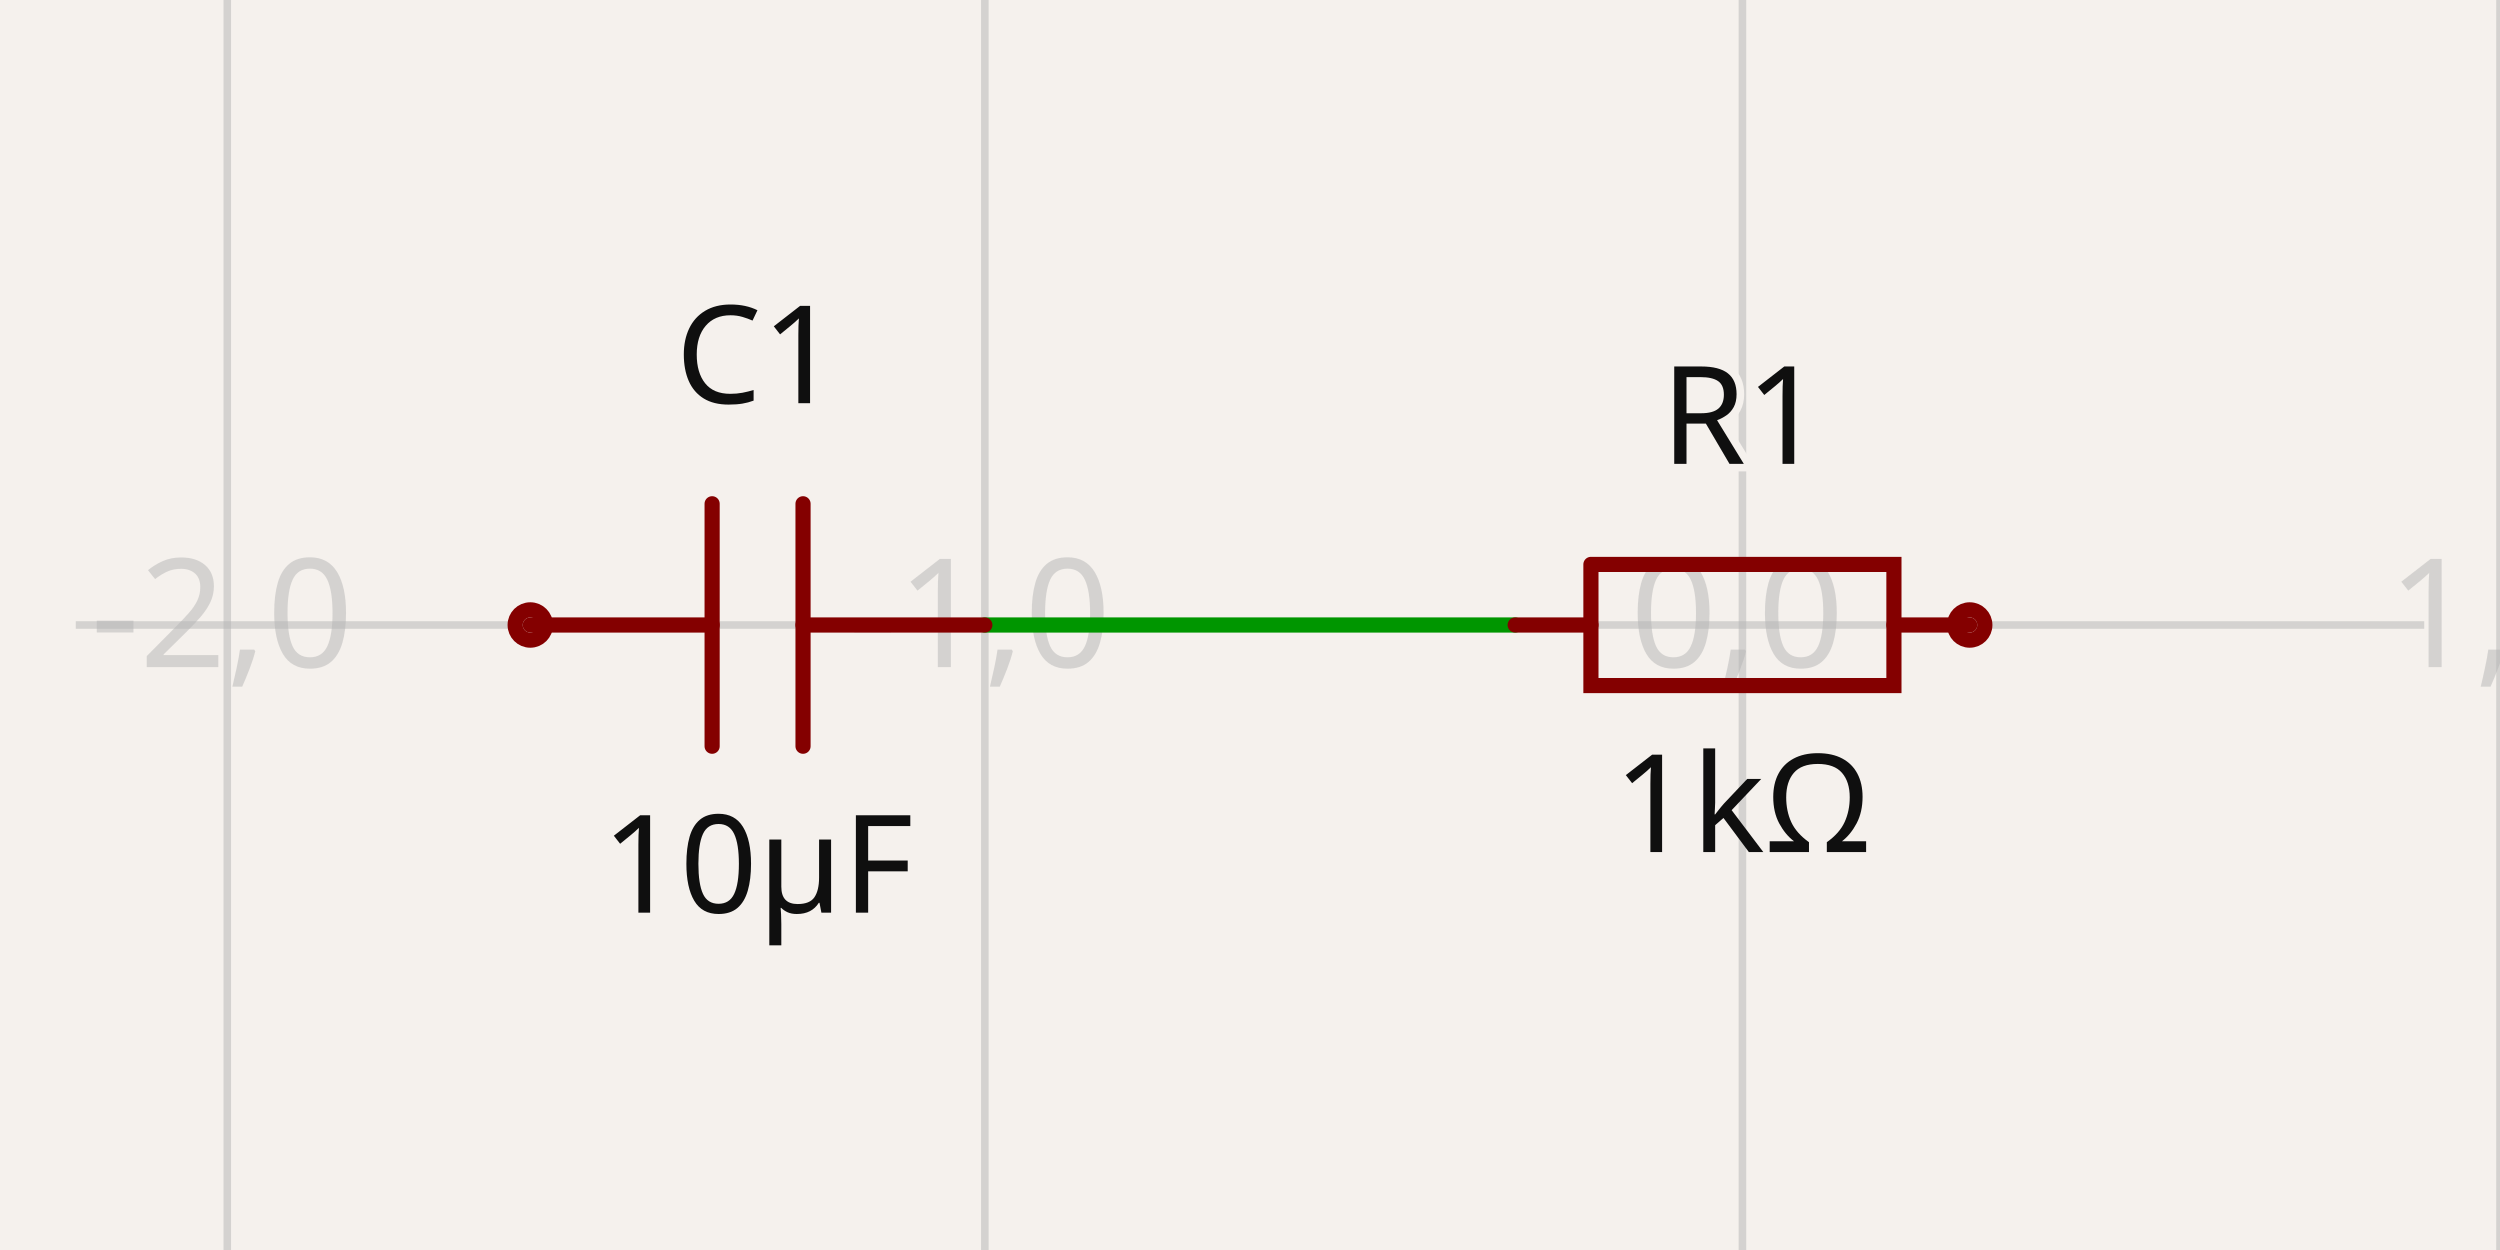
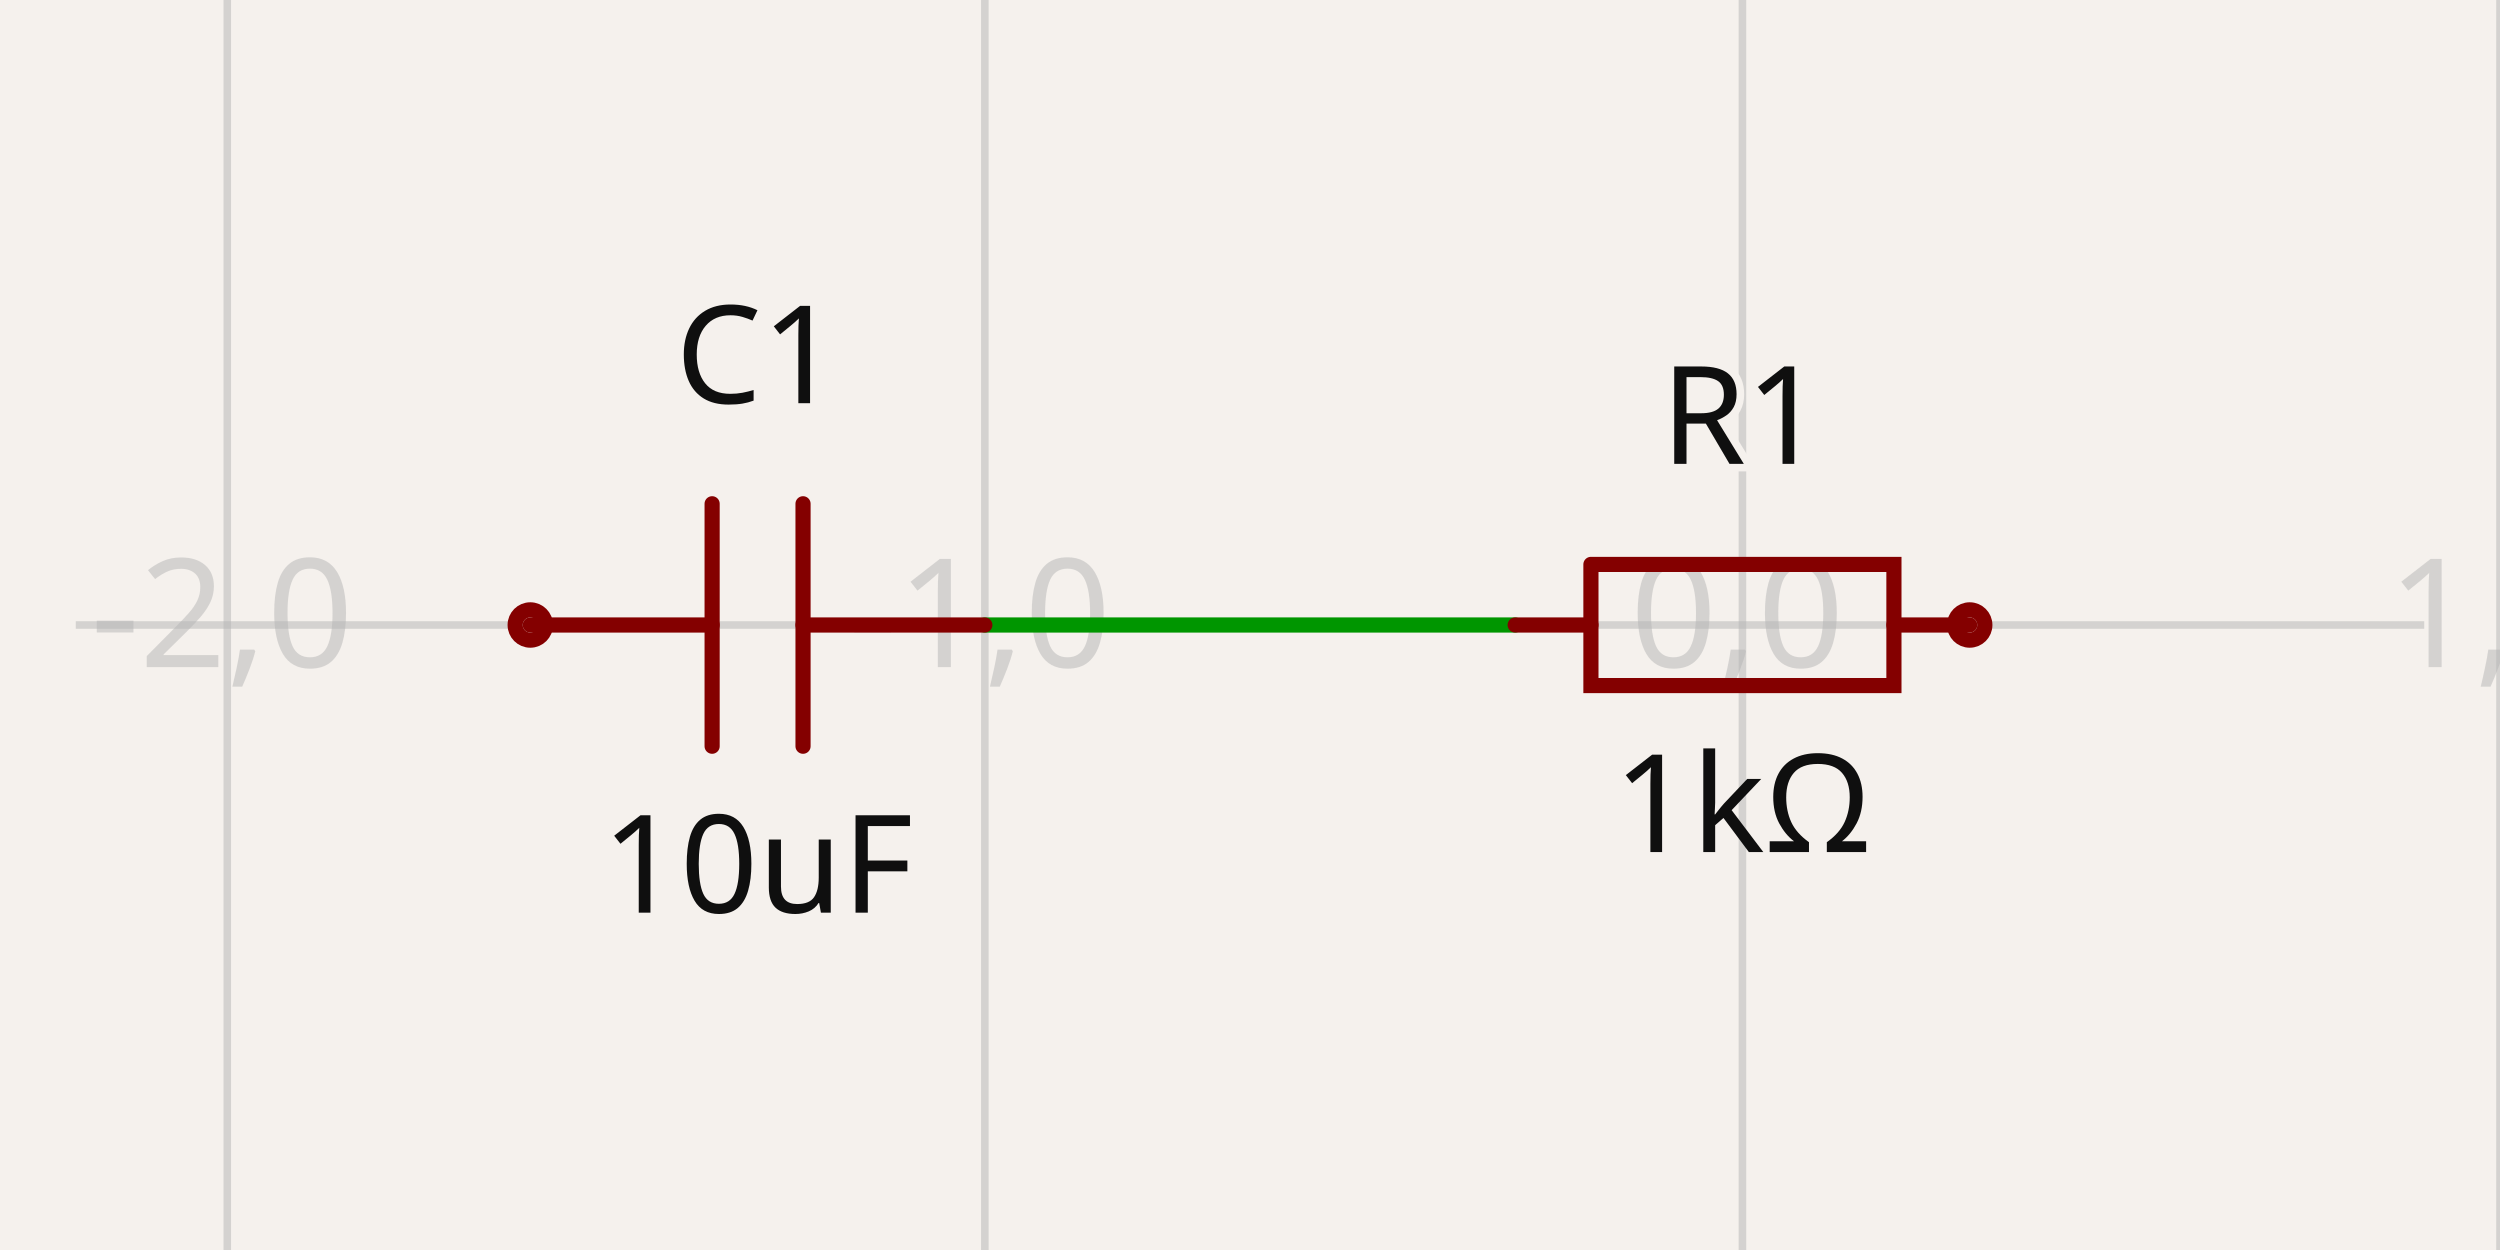
- <svg xmlns="http://www.w3.org/2000/svg" class="tscircuit-schematic" width="1200" height="600" style="background-color: rgb(245, 241, 237)" data-real-to-screen-transform="matrix(363.6363636364,0,0,-363.6363636364,836.3636363636,300)" data-software-used-string="@tscircuit/core@0.0.1523">
+ <svg xmlns="http://www.w3.org/2000/svg" class="tscircuit-schematic" width="1200" height="600" style="background-color: rgb(245, 241, 237)" data-real-to-screen-transform="matrix(363.6363636364,0,0,-363.6363636364,836.3636363636,300)" data-software-used-string="@tscircuit/core@0.0.1398">
  <style>
              .boundary { fill: rgb(245, 241, 237); }
              .schematic-boundary { fill: none; stroke: #fff; }
              .component { fill: none; stroke: rgb(132, 0, 0); }
              .chip { fill: rgb(255, 255, 194); stroke: rgb(132, 0, 0); }
              .component-pin { fill: none; stroke: rgb(132, 0, 0); }
+               /* Basic per-trace hover fallback */
+               .trace:hover {
+                 filter: invert(1);
+               }
+               .trace:hover .trace-crossing-outline {
+                 opacity: 0;
+               }
+               .trace:hover .trace-junction {
+                 filter: invert(1);
+               }
+               /* Net-hover highlighting: when a trace or its overlays are hovered,
+                  invert color for all traces (base + overlays) sharing the same
+                  subcircuit connectivity key. Also hide crossing outline during hover. */
+               svg:has(:is(g.trace[data-subcircuit-connectivity-map-key="unnamedsubcircuitsubcircuit_source_group_1_connectivity_net0"], g.trace-overlays[data-subcircuit-connectivity-map-key="unnamedsubcircuitsubcircuit_source_group_1_connectivity_net0"]):hover) :is(g.trace[data-subcircuit-connectivity-map-key="unnamedsubcircuitsubcircuit_source_group_1_connectivity_net0"], g.trace-overlays[data-subcircuit-connectivity-map-key="unnamedsubcircuitsubcircuit_source_group_1_connectivity_net0"]) { filter: invert(1); }
+ svg:has(:is(g.trace[data-subcircuit-connectivity-map-key="unnamedsubcircuitsubcircuit_source_group_1_connectivity_net0"], g.trace-overlays[data-subcircuit-connectivity-map-key="unnamedsubcircuitsubcircuit_source_group_1_connectivity_net0"]):hover) g.trace-overlays[data-subcircuit-connectivity-map-key="unnamedsubcircuitsubcircuit_source_group_1_connectivity_net0"] .trace-crossing-outline { opacity: 0; }
              .text { font-family: sans-serif; fill: rgb(0, 150, 0); }
              .pin-number { fill: rgb(169, 0, 0); }
              .port-label { fill: rgb(0, 100, 100); }
              .component-name { fill: rgb(0, 100, 100); }
              
            </style>
  <rect class="boundary" x="0" y="0" width="1200" height="600" />
  <g class="grid sch-grid">
    <line x1="-254.545" y1="600" x2="-254.545" y2="-3.001332515850663e-11" stroke="rgb(181, 181, 181)" stroke-width="3.636" stroke-opacity="0.5" />
    <line x1="109.091" y1="600" x2="109.091" y2="-3.001332515850663e-11" stroke="rgb(181, 181, 181)" stroke-width="3.636" stroke-opacity="0.5" />
    <line x1="472.727" y1="600" x2="472.727" y2="-3.001332515850663e-11" stroke="rgb(181, 181, 181)" stroke-width="3.636" stroke-opacity="0.5" />
    <line x1="836.364" y1="600" x2="836.364" y2="-3.001332515850663e-11" stroke="rgb(181, 181, 181)" stroke-width="3.636" stroke-opacity="0.5" />
    <line x1="1200" y1="600" x2="1200" y2="-3.001332515850663e-11" stroke="rgb(181, 181, 181)" stroke-width="3.636" stroke-opacity="0.5" />
    <line x1="36.364" y1="663.636" x2="1163.636" y2="663.636" stroke="rgb(181, 181, 181)" stroke-width="3.636" stroke-opacity="0.5" />
    <line x1="36.364" y1="300" x2="1163.636" y2="300" stroke="rgb(181, 181, 181)" stroke-width="3.636" stroke-opacity="0.5" />
    <line x1="36.364" y1="-63.636" x2="1163.636" y2="-63.636" stroke="rgb(181, 181, 181)" stroke-width="3.636" stroke-opacity="0.5" />
    <text x="-257.045" y="658.636" fill="rgb(181, 181, 181)" font-size="72.727" fill-opacity="0.5" text-anchor="middle" dominant-baseline="middle" font-family="sans-serif">-3,-1</text>
    <text x="-257.045" y="295" fill="rgb(181, 181, 181)" font-size="72.727" fill-opacity="0.5" text-anchor="middle" dominant-baseline="middle" font-family="sans-serif">-3,0</text>
    <text x="-257.045" y="-68.636" fill="rgb(181, 181, 181)" font-size="72.727" fill-opacity="0.5" text-anchor="middle" dominant-baseline="middle" font-family="sans-serif">-3,1</text>
    <text x="106.591" y="658.636" fill="rgb(181, 181, 181)" font-size="72.727" fill-opacity="0.5" text-anchor="middle" dominant-baseline="middle" font-family="sans-serif">-2,-1</text>
    <text x="106.591" y="295" fill="rgb(181, 181, 181)" font-size="72.727" fill-opacity="0.5" text-anchor="middle" dominant-baseline="middle" font-family="sans-serif">-2,0</text>
    <text x="106.591" y="-68.636" fill="rgb(181, 181, 181)" font-size="72.727" fill-opacity="0.5" text-anchor="middle" dominant-baseline="middle" font-family="sans-serif">-2,1</text>
    <text x="470.227" y="658.636" fill="rgb(181, 181, 181)" font-size="72.727" fill-opacity="0.5" text-anchor="middle" dominant-baseline="middle" font-family="sans-serif">-1,-1</text>
    <text x="470.227" y="295" fill="rgb(181, 181, 181)" font-size="72.727" fill-opacity="0.5" text-anchor="middle" dominant-baseline="middle" font-family="sans-serif">-1,0</text>
    <text x="470.227" y="-68.636" fill="rgb(181, 181, 181)" font-size="72.727" fill-opacity="0.5" text-anchor="middle" dominant-baseline="middle" font-family="sans-serif">-1,1</text>
    <text x="833.864" y="658.636" fill="rgb(181, 181, 181)" font-size="72.727" fill-opacity="0.5" text-anchor="middle" dominant-baseline="middle" font-family="sans-serif">0,-1</text>
    <text x="833.864" y="295" fill="rgb(181, 181, 181)" font-size="72.727" fill-opacity="0.5" text-anchor="middle" dominant-baseline="middle" font-family="sans-serif">0,0</text>
    <text x="833.864" y="-68.636" fill="rgb(181, 181, 181)" font-size="72.727" fill-opacity="0.5" text-anchor="middle" dominant-baseline="middle" font-family="sans-serif">0,1</text>
    <text x="1197.5" y="658.636" fill="rgb(181, 181, 181)" font-size="72.727" fill-opacity="0.5" text-anchor="middle" dominant-baseline="middle" font-family="sans-serif">1,-1</text>
    <text x="1197.5" y="295" fill="rgb(181, 181, 181)" font-size="72.727" fill-opacity="0.5" text-anchor="middle" dominant-baseline="middle" font-family="sans-serif">1,0</text>
    <text x="1197.5" y="-68.636" fill="rgb(181, 181, 181)" font-size="72.727" fill-opacity="0.5" text-anchor="middle" dominant-baseline="middle" font-family="sans-serif">1,1</text>
  </g>
  <g class="trace sch-trace" data-layer="base" data-circuit-json-type="schematic_trace" data-schematic-trace-id="schematic_trace_0" data-subcircuit-connectivity-map-key="unnamedsubcircuitsubcircuit_source_group_1_connectivity_net0">
    <path d="M 727.273 300 L 472.727 300" class="trace-invisible-hover-outline sch-trace-hitbox" stroke="rgb(0, 150, 0)" fill="none" stroke-width="58.182px" stroke-linecap="round" opacity="0" stroke-linejoin="round" />
    <path class="sch-trace-path" d="M 727.273 300 L 472.727 300" stroke="rgb(0, 150, 0)" fill="none" stroke-width="7.273px" stroke-linecap="round" stroke-linejoin="round" />
  </g>
  <g class="trace-overlays sch-trace-overlays" data-layer="overlay" data-circuit-json-type="schematic_trace" data-schematic-trace-id="schematic_trace_0" data-subcircuit-connectivity-map-key="unnamedsubcircuitsubcircuit_source_group_1_connectivity_net0" />
  <g class="sch-component" data-circuit-json-type="schematic_component" data-schematic-component-id="schematic_component_0">
    <rect class="component-overlay sch-component-overlay" x="727.273" y="270.916" width="218.182" height="58.167" fill="transparent" />
    <path class="sch-component-symbol-path" d="M 727.273 300 L 763.644 300" stroke="rgb(132, 0, 0)" fill="none" stroke-width="7.273px" stroke-linecap="round" />
    <path class="sch-component-symbol-path" d="M 909.084 300 L 945.455 300" stroke="rgb(132, 0, 0)" fill="none" stroke-width="7.273px" stroke-linecap="round" />
    <path class="sch-component-symbol-path" d="M 763.644 270.916 L 909.084 270.916 L 909.084 329.084 L 763.644 329.084 L 763.644 270.916" stroke="rgb(132, 0, 0)" fill="none" stroke-width="7.273px" stroke-linecap="round" />
    <text class="sch-component-name sch-component-text" x="836.364" y="241.818" stroke="rgb(245, 241, 237)" stroke-width="7.273px" paint-order="stroke" fill="rgb(15, 15, 15)" font-family="sans-serif" text-anchor="middle" dominant-baseline="ideographic" font-size="65.455px">R1</text>
    <text class="sch-component-text" x="836.364" y="358.182" fill="rgb(15, 15, 15)" font-family="sans-serif" text-anchor="middle" dominant-baseline="hanging" font-size="65.455px">1kΩ</text>
    <circle class="component-pin sch-component-pin" cx="945.455" cy="300" r="7.273px" stroke-width="7.273px" fill="none" stroke="rgb(132, 0, 0)" />
  </g>
  <g class="sch-component" data-circuit-json-type="schematic_component" data-schematic-component-id="schematic_component_1">
    <rect class="component-overlay sch-component-overlay" x="254.545" y="241.811" width="218.182" height="116.378" fill="transparent" />
    <path class="sch-component-symbol-path" d="M 472.727 300 L 385.455 300" stroke="rgb(132, 0, 0)" fill="none" stroke-width="7.273px" stroke-linecap="round" />
    <path class="sch-component-symbol-path" d="M 341.818 300 L 254.545 300" stroke="rgb(132, 0, 0)" fill="none" stroke-width="7.273px" stroke-linecap="round" />
    <path class="sch-component-symbol-path" d="M 385.455 241.811 L 385.455 358.189" stroke="rgb(132, 0, 0)" fill="none" stroke-width="7.273px" stroke-linecap="round" />
    <path class="sch-component-symbol-path" d="M 341.818 241.811 L 341.818 358.189" stroke="rgb(132, 0, 0)" fill="none" stroke-width="7.273px" stroke-linecap="round" />
    <text class="sch-component-name sch-component-text" x="363.636" y="212.727" stroke="rgb(245, 241, 237)" stroke-width="7.273px" paint-order="stroke" fill="rgb(15, 15, 15)" font-family="sans-serif" text-anchor="middle" dominant-baseline="ideographic" font-size="65.455px">C1</text>
-     <text class="sch-component-text" x="363.636" y="387.273" fill="rgb(15, 15, 15)" font-family="sans-serif" text-anchor="middle" dominant-baseline="hanging" font-size="65.455px">10µF</text>
+     <text class="sch-component-text" x="363.636" y="387.273" fill="rgb(15, 15, 15)" font-family="sans-serif" text-anchor="middle" dominant-baseline="hanging" font-size="65.455px">10uF</text>
    <circle class="component-pin sch-component-pin" cx="254.545" cy="300" r="7.273px" stroke-width="7.273px" fill="none" stroke="rgb(132, 0, 0)" />
  </g>
  <g class="schematic-port-hover sch-port-hover" data-schematic-port-id="source_port_0">
    <circle cx="727.273" cy="300" r="14.545" fill="red" opacity="0" />
  </g>
  <g class="schematic-port-hover sch-port-hover" data-schematic-port-id="source_port_1">
    <circle cx="945.455" cy="300" r="14.545" fill="red" opacity="0" />
  </g>
  <g class="schematic-port-hover sch-port-hover" data-schematic-port-id="source_port_2">
    <circle cx="472.727" cy="300" r="14.545" fill="red" opacity="0" />
  </g>
  <g class="schematic-port-hover sch-port-hover" data-schematic-port-id="source_port_3">
    <circle cx="254.545" cy="300" r="14.545" fill="red" opacity="0" />
  </g>
</svg>
